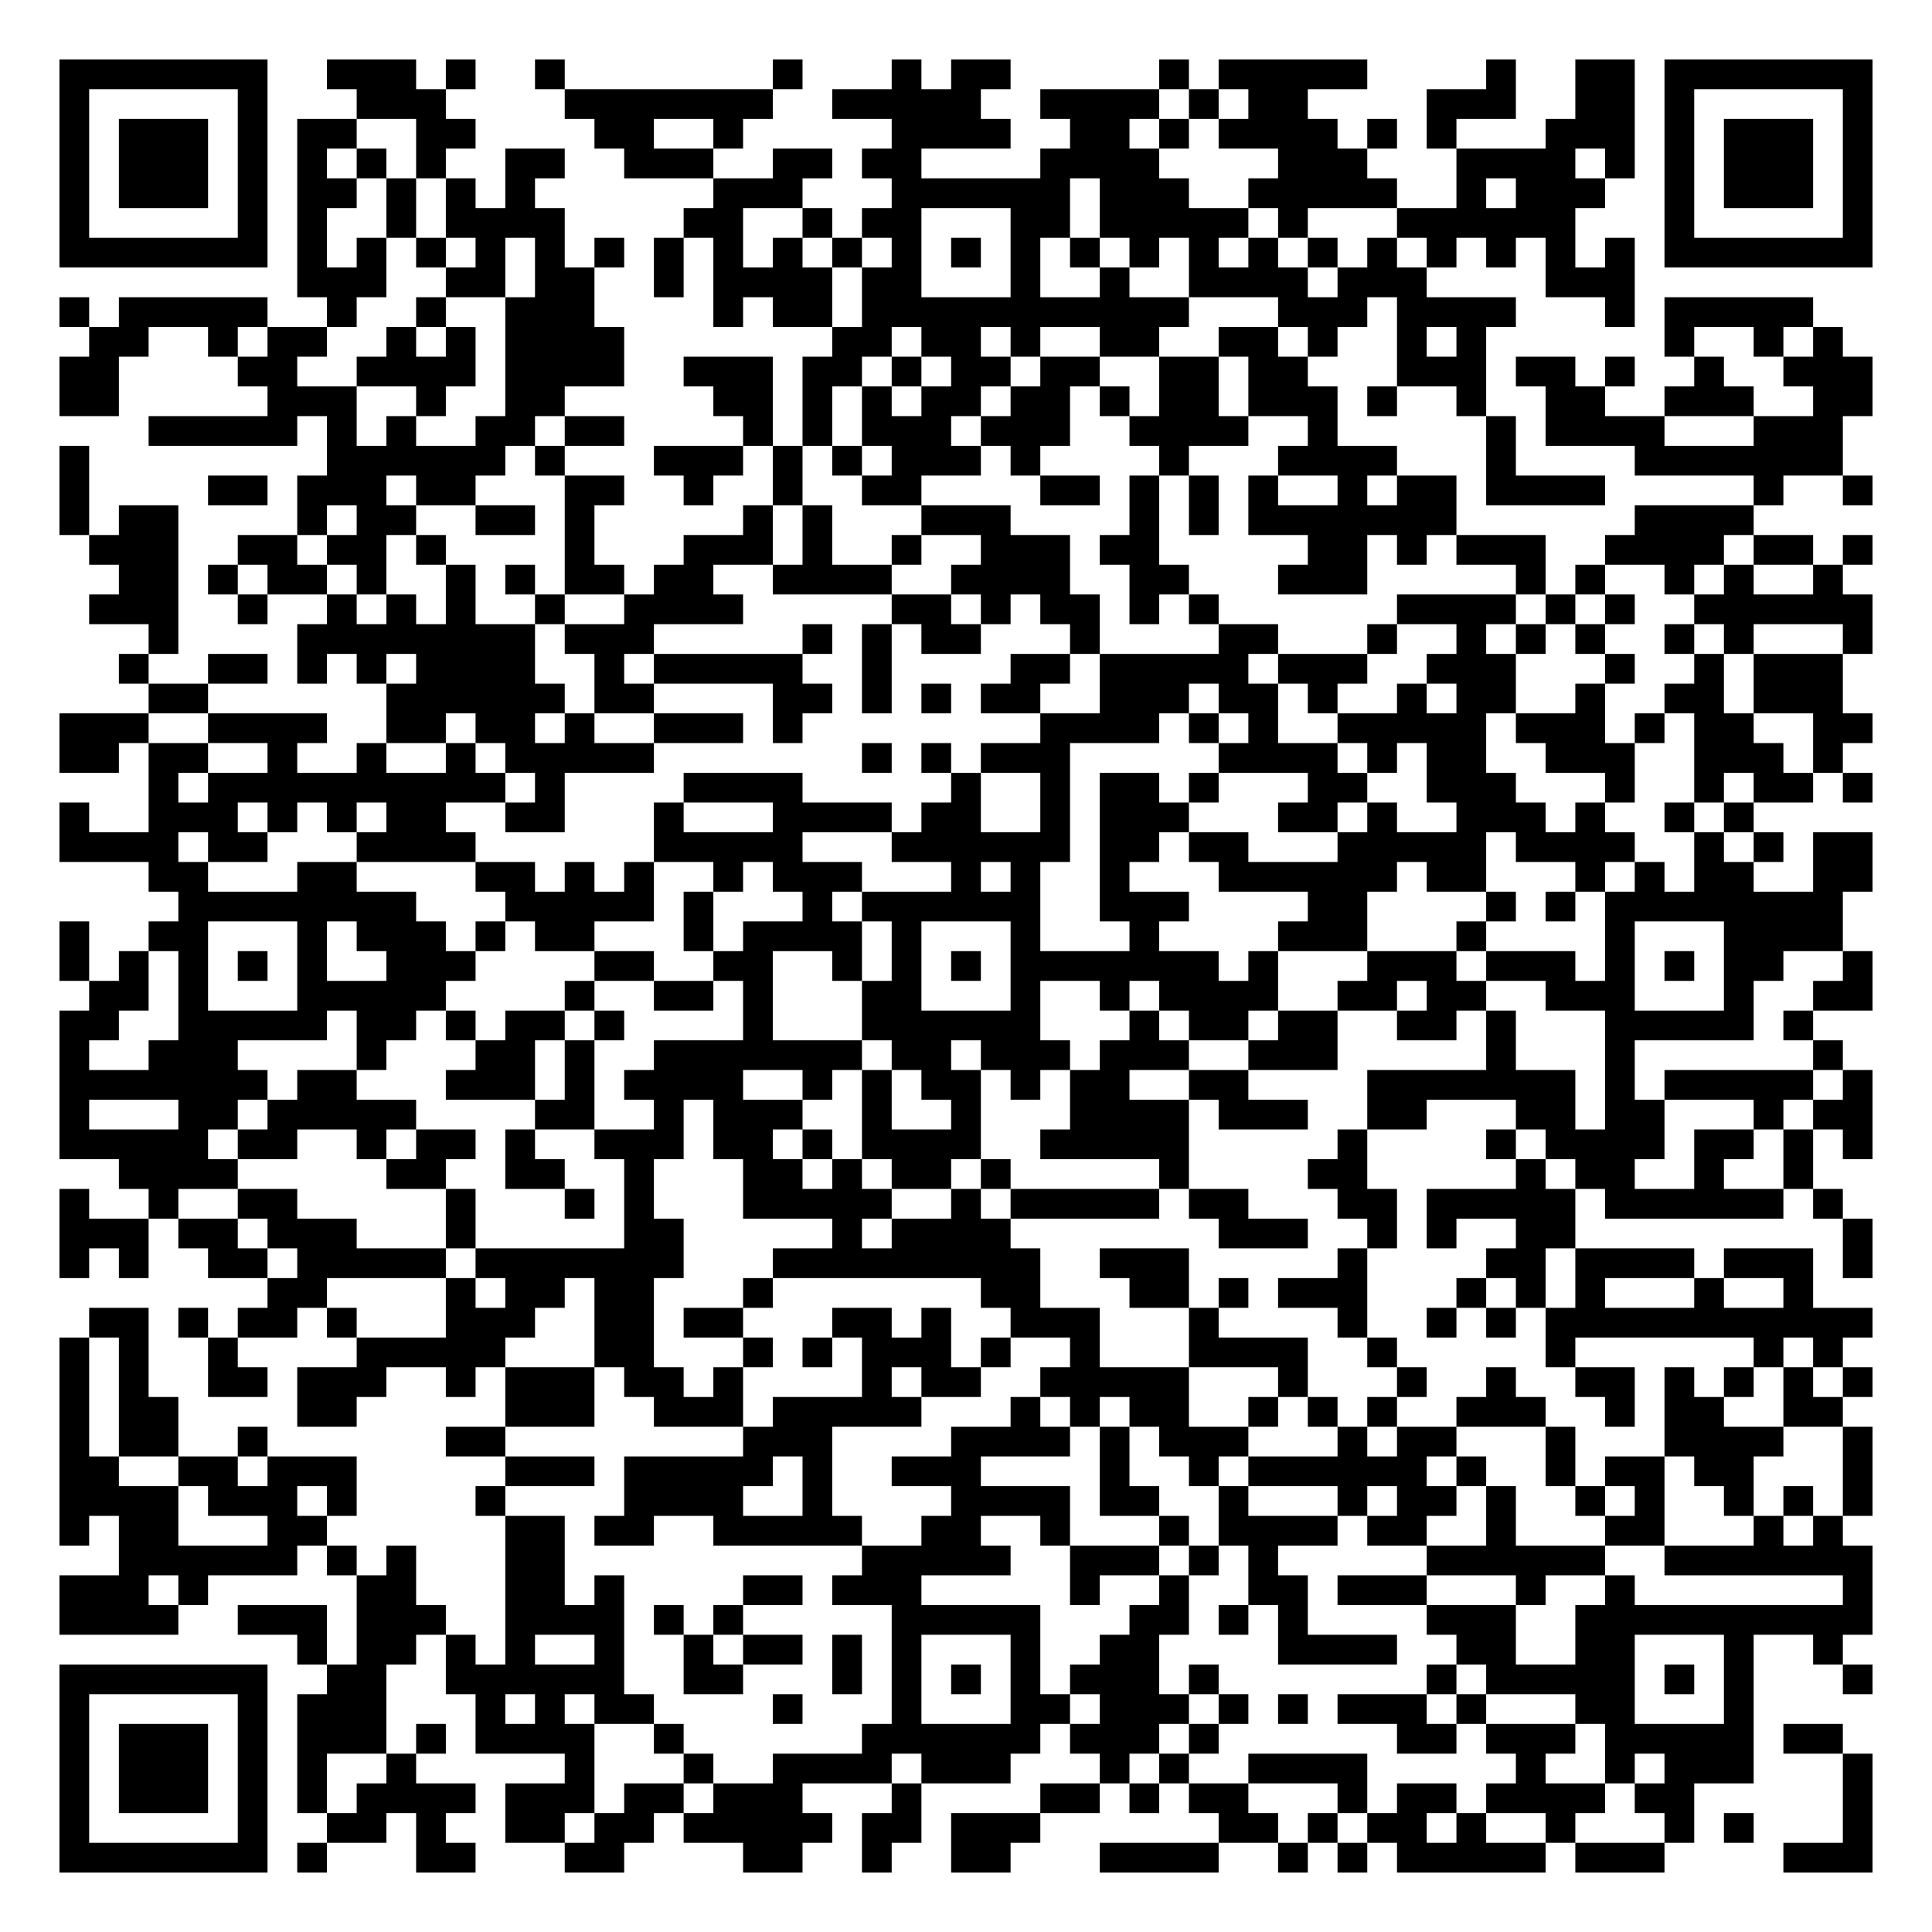
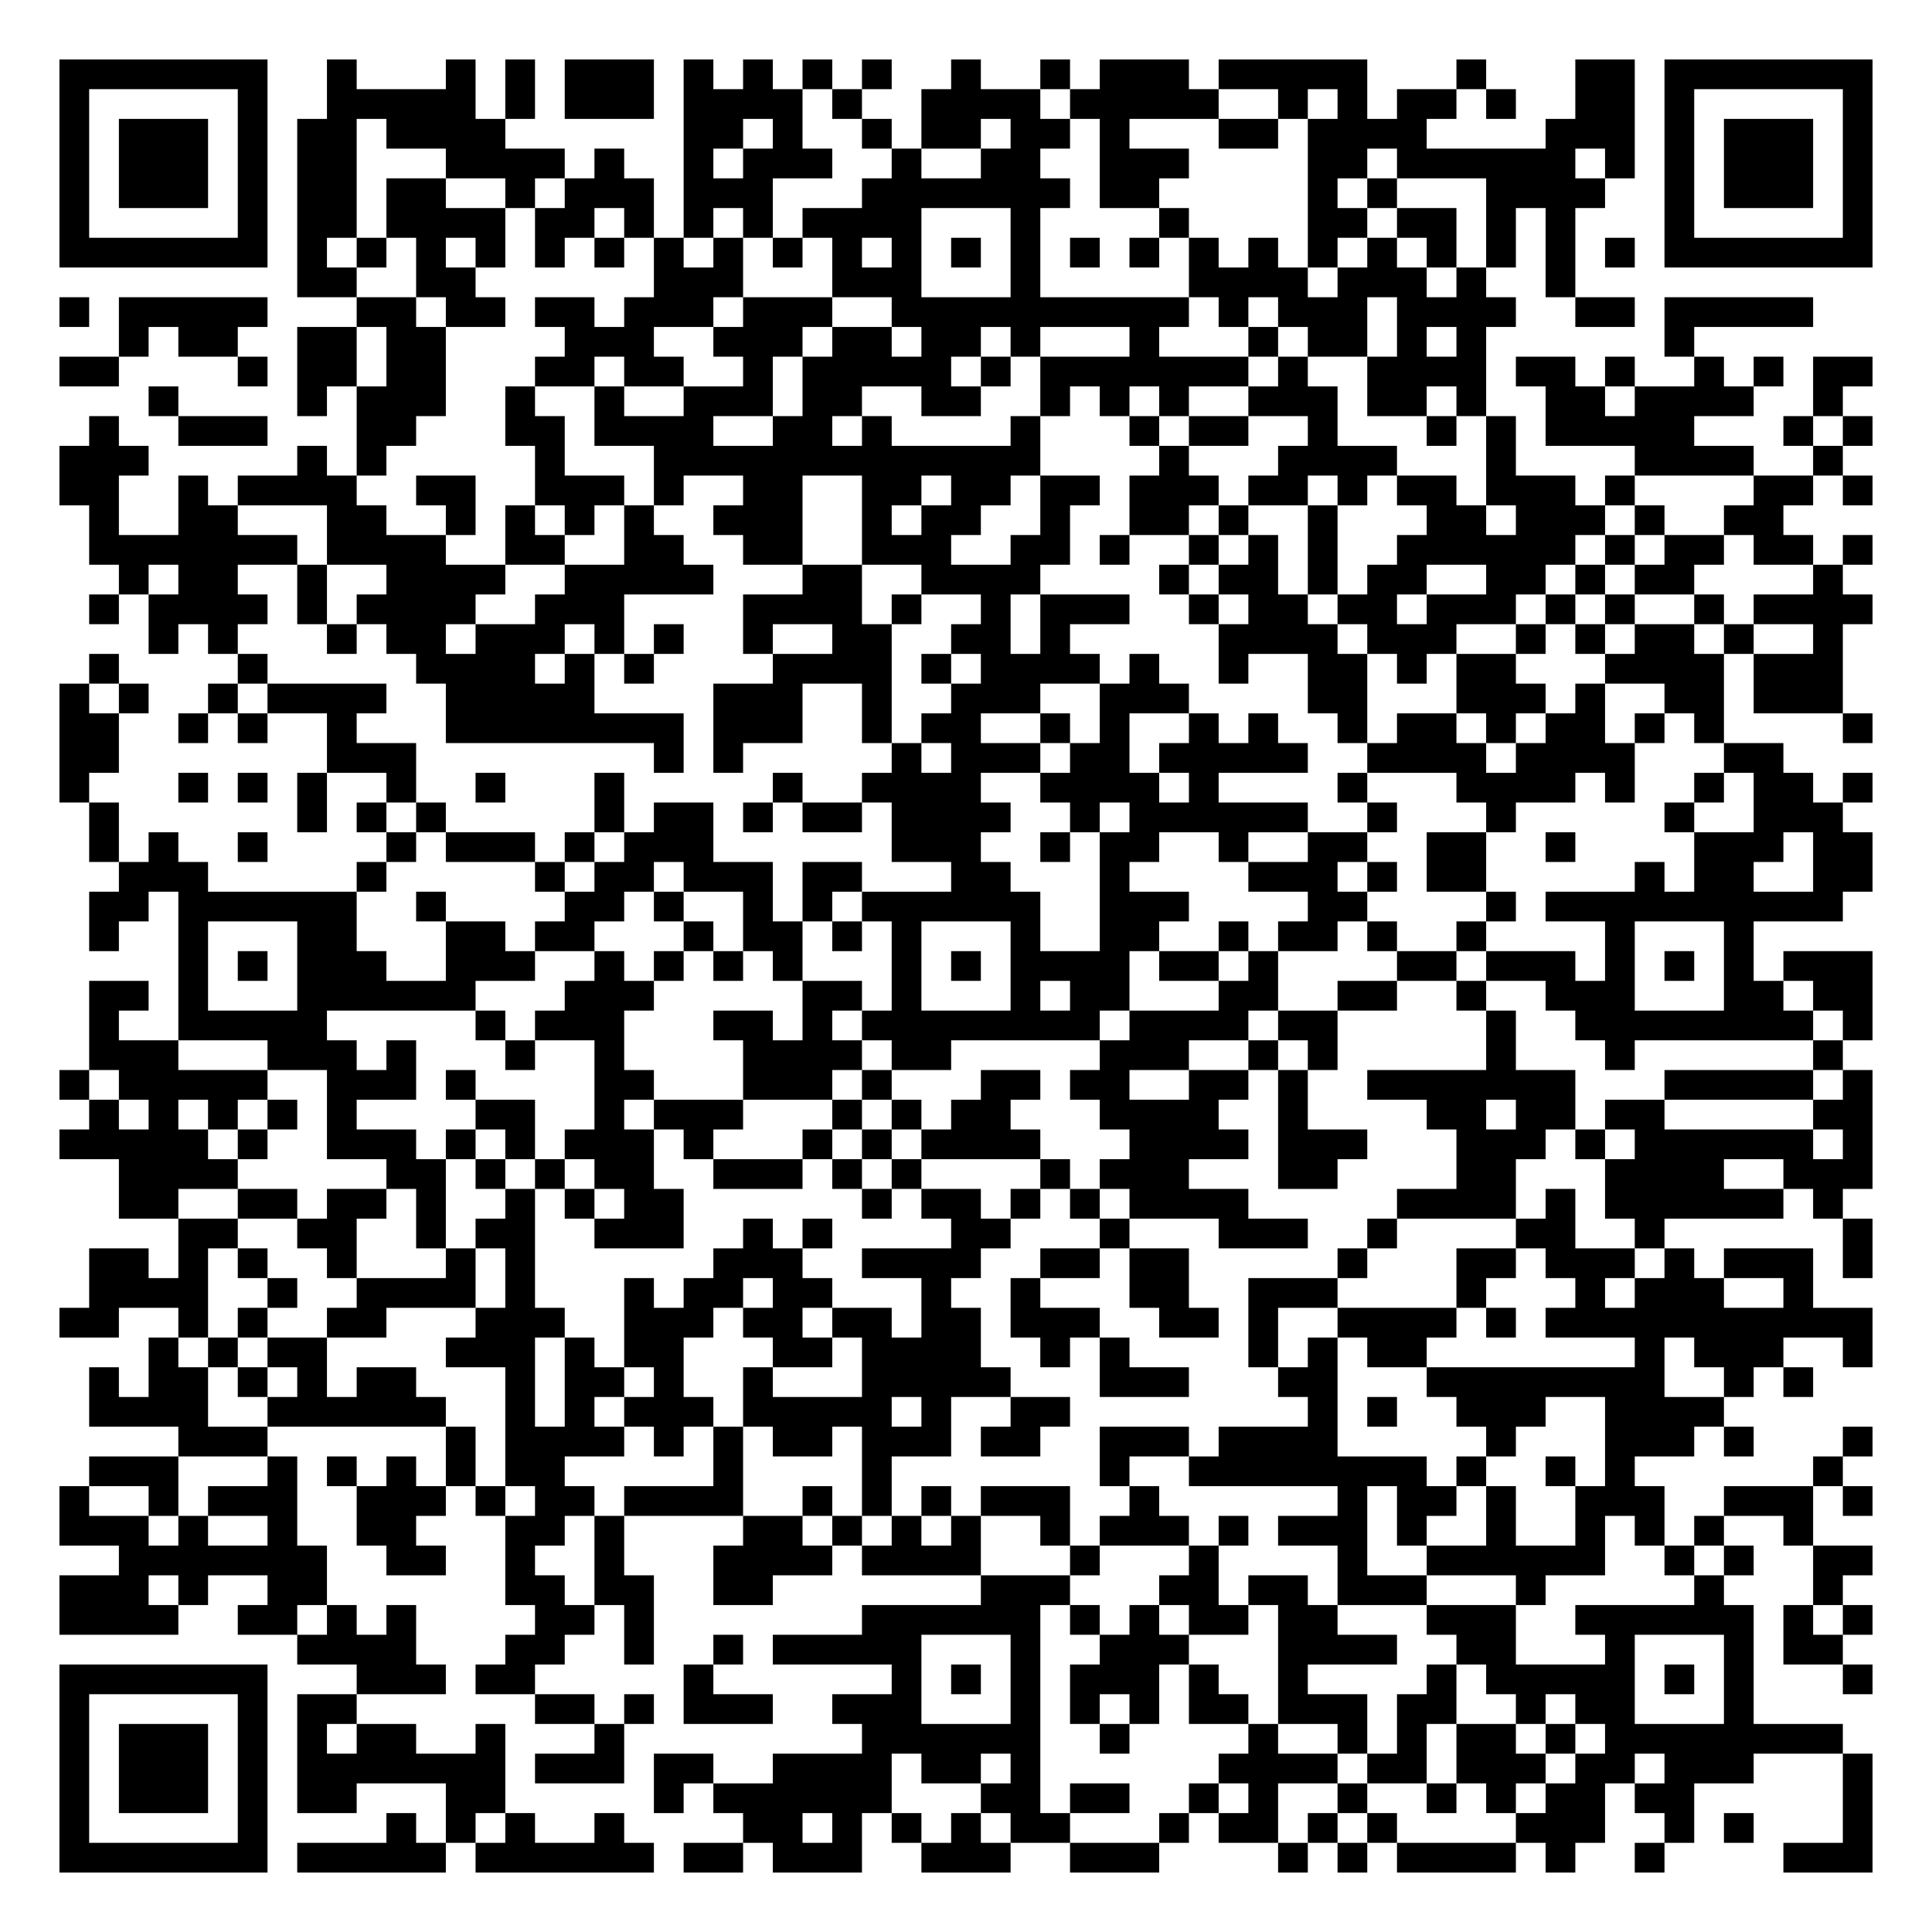
<svg xmlns="http://www.w3.org/2000/svg" width="260" height="260" class="segno">
  <g transform="scale(4)">
    <path fill="#fff" d="M0 0h65v65h-65z" />
-     <path class="qrline" stroke="#000" d="M2 2.5h7m2 0h3m1 0h1m2 0h1m7 0h1m3 0h1m1 0h2m5 0h1m1 0h5m4 0h1m2 0h2m1 0h7m-61 1h1m5 0h1m3 0h3m4 0h7m2 0h5m2 0h4m1 0h1m1 0h2m4 0h3m2 0h2m1 0h1m5 0h1m-61 1h1m1 0h3m1 0h1m1 0h2m2 0h2m4 0h2m2 0h1m5 0h4m2 0h2m1 0h1m1 0h4m1 0h1m1 0h1m3 0h3m1 0h1m1 0h3m1 0h1m-61 1h1m1 0h3m1 0h1m1 0h1m1 0h1m1 0h1m2 0h2m2 0h3m2 0h2m1 0h2m4 0h4m4 0h3m3 0h4m1 0h1m1 0h1m1 0h3m1 0h1m-61 1h1m1 0h3m1 0h1m1 0h2m1 0h1m1 0h1m1 0h1m6 0h3m3 0h6m1 0h3m2 0h5m2 0h1m1 0h3m2 0h1m1 0h3m1 0h1m-61 1h1m5 0h1m1 0h1m2 0h1m1 0h4m4 0h2m2 0h1m1 0h2m3 0h2m1 0h5m1 0h1m3 0h6m3 0h1m5 0h1m-61 1h7m1 0h1m1 0h1m1 0h1m1 0h1m1 0h1m1 0h1m1 0h1m1 0h1m1 0h1m1 0h1m1 0h1m1 0h1m1 0h1m1 0h1m1 0h1m1 0h1m1 0h1m1 0h1m1 0h1m1 0h1m1 0h1m1 0h1m1 0h1m1 0h7m-53 1h3m2 0h2m1 0h2m2 0h1m1 0h4m1 0h2m3 0h1m2 0h1m2 0h4m1 0h3m4 0h3m-53 1h1m1 0h5m2 0h1m2 0h1m2 0h3m4 0h1m1 0h2m1 0h11m3 0h3m1 0h4m3 0h1m1 0h5m-58 1h2m2 0h1m1 0h2m2 0h1m1 0h1m1 0h4m7 0h2m1 0h2m1 0h1m2 0h2m2 0h2m1 0h1m2 0h1m1 0h1m6 0h1m2 0h1m1 0h1m-60 1h2m4 0h2m2 0h4m1 0h4m2 0h3m1 0h2m1 0h1m1 0h2m1 0h2m2 0h2m1 0h2m3 0h3m1 0h2m1 0h1m2 0h1m2 0h3m-61 1h2m5 0h3m2 0h1m2 0h2m5 0h2m1 0h1m1 0h1m1 0h2m1 0h2m1 0h1m1 0h2m1 0h3m1 0h1m2 0h1m2 0h2m2 0h3m2 0h2m-58 1h5m1 0h1m1 0h1m2 0h2m1 0h2m4 0h1m1 0h1m1 0h3m1 0h3m2 0h4m2 0h1m5 0h1m1 0h4m3 0h3m-60 1h1m8 0h6m1 0h1m3 0h3m1 0h1m1 0h1m1 0h3m1 0h1m4 0h1m3 0h4m3 0h1m4 0h7m-60 1h1m4 0h2m1 0h3m1 0h2m3 0h2m2 0h1m2 0h1m2 0h2m4 0h2m1 0h1m1 0h1m1 0h1m2 0h1m1 0h2m1 0h4m5 0h1m2 0h1m-61 1h1m1 0h2m4 0h1m1 0h2m2 0h2m1 0h1m5 0h1m1 0h1m3 0h3m4 0h1m1 0h1m1 0h7m6 0h4m-56 1h3m2 0h2m1 0h2m1 0h1m4 0h1m3 0h3m1 0h1m2 0h1m2 0h3m1 0h2m5 0h2m1 0h1m1 0h3m2 0h4m1 0h2m1 0h1m-59 1h2m1 0h1m1 0h2m1 0h1m2 0h1m1 0h1m1 0h2m1 0h2m2 0h4m2 0h4m2 0h2m3 0h3m5 0h1m1 0h1m2 0h1m1 0h1m2 0h1m-59 1h3m2 0h1m2 0h1m1 0h1m1 0h1m2 0h1m2 0h4m5 0h2m1 0h1m1 0h2m1 0h1m1 0h1m6 0h4m1 0h1m1 0h1m2 0h6m-58 1h1m4 0h8m1 0h3m5 0h1m1 0h1m1 0h2m3 0h1m4 0h2m3 0h1m2 0h1m1 0h1m1 0h1m2 0h1m1 0h1m3 0h1m-59 1h1m2 0h2m1 0h1m1 0h1m1 0h4m2 0h1m1 0h5m2 0h1m4 0h2m1 0h5m1 0h3m2 0h3m3 0h1m2 0h1m1 0h3m-57 1h2m6 0h6m1 0h2m4 0h2m1 0h1m1 0h1m1 0h2m2 0h3m1 0h2m1 0h1m2 0h1m1 0h2m2 0h1m2 0h2m1 0h3m-60 1h3m2 0h4m2 0h2m1 0h2m1 0h1m2 0h3m1 0h1m8 0h4m1 0h1m1 0h1m2 0h5m1 0h3m1 0h1m1 0h2m2 0h2m-61 1h2m1 0h2m2 0h1m2 0h1m2 0h1m1 0h5m7 0h1m1 0h1m1 0h3m5 0h4m1 0h1m1 0h2m2 0h3m2 0h3m1 0h1m-57 1h1m1 0h10m1 0h1m4 0h4m5 0h1m2 0h1m1 0h2m1 0h1m3 0h2m2 0h3m3 0h1m2 0h1m1 0h2m1 0h1m-61 1h1m2 0h3m1 0h1m1 0h1m1 0h2m2 0h2m3 0h1m3 0h4m1 0h2m2 0h1m1 0h3m3 0h2m1 0h1m2 0h3m1 0h1m2 0h1m1 0h1m-57 1h4m1 0h2m3 0h4m6 0h5m3 0h6m1 0h2m1 0h2m3 0h5m1 0h4m2 0h1m1 0h1m1 0h2m-58 1h2m3 0h2m4 0h2m1 0h1m1 0h1m2 0h1m1 0h3m3 0h1m1 0h1m2 0h1m3 0h6m1 0h2m3 0h1m1 0h1m1 0h2m2 0h2m-57 1h8m3 0h5m1 0h1m3 0h1m1 0h6m2 0h3m4 0h2m4 0h1m1 0h1m1 0h8m-60 1h1m2 0h2m3 0h1m1 0h3m1 0h1m1 0h2m3 0h1m1 0h4m1 0h1m3 0h1m3 0h1m4 0h3m3 0h1m4 0h1m3 0h4m-60 1h1m1 0h1m1 0h1m1 0h1m1 0h1m2 0h3m4 0h2m2 0h2m2 0h1m1 0h1m1 0h1m1 0h7m1 0h1m3 0h3m1 0h3m1 0h1m1 0h1m1 0h2m2 0h1m-60 1h2m1 0h1m3 0h5m4 0h1m2 0h2m1 0h1m3 0h2m3 0h1m2 0h1m1 0h4m2 0h2m1 0h2m2 0h3m3 0h1m2 0h2m-61 1h2m2 0h5m1 0h2m1 0h1m1 0h2m1 0h1m4 0h1m3 0h6m3 0h1m1 0h2m1 0h2m2 0h2m1 0h1m3 0h5m1 0h1m-59 1h1m2 0h3m4 0h1m3 0h2m1 0h1m2 0h7m1 0h2m1 0h3m1 0h3m2 0h3m5 0h1m3 0h1m6 0h1m-60 1h7m1 0h2m3 0h3m1 0h1m1 0h4m2 0h1m1 0h1m1 0h2m1 0h1m1 0h2m2 0h2m4 0h7m1 0h1m1 0h5m1 0h1m-61 1h1m3 0h2m1 0h5m4 0h2m2 0h1m1 0h3m2 0h1m2 0h1m3 0h4m1 0h3m2 0h2m3 0h2m1 0h2m3 0h1m1 0h2m-61 1h5m1 0h2m2 0h1m1 0h2m1 0h1m2 0h3m1 0h2m1 0h1m1 0h4m2 0h5m5 0h1m4 0h1m1 0h4m1 0h2m1 0h1m1 0h1m-59 1h4m5 0h2m2 0h2m2 0h1m3 0h2m1 0h1m1 0h2m1 0h1m5 0h1m4 0h2m5 0h1m1 0h2m2 0h1m2 0h1m-59 1h1m2 0h1m2 0h2m5 0h1m3 0h1m1 0h1m3 0h5m2 0h1m1 0h5m1 0h2m3 0h2m1 0h5m1 0h6m1 0h1m-60 1h3m1 0h2m1 0h3m3 0h1m5 0h2m5 0h1m1 0h4m7 0h3m2 0h1m1 0h1m2 0h2m9 0h1m-61 1h1m1 0h1m2 0h2m1 0h5m1 0h7m3 0h9m2 0h3m5 0h1m4 0h2m1 0h4m1 0h3m1 0h1m-54 1h2m4 0h1m1 0h2m1 0h2m3 0h1m7 0h2m3 0h2m1 0h1m1 0h3m3 0h1m1 0h1m1 0h1m3 0h1m2 0h1m-58 1h2m1 0h1m1 0h2m1 0h1m3 0h3m2 0h2m1 0h2m3 0h2m1 0h1m2 0h3m3 0h1m4 0h1m2 0h1m1 0h1m1 0h11m-61 1h1m1 0h1m2 0h1m4 0h5m3 0h2m3 0h1m1 0h1m1 0h3m1 0h1m2 0h1m3 0h4m2 0h1m5 0h1m6 0h1m1 0h1m-60 1h1m1 0h1m2 0h2m1 0h3m2 0h1m1 0h3m1 0h2m1 0h1m4 0h1m1 0h2m2 0h5m3 0h1m3 0h1m2 0h1m2 0h2m1 0h1m1 0h1m1 0h1m1 0h1m-61 1h1m1 0h2m4 0h2m5 0h3m2 0h3m1 0h5m3 0h1m1 0h1m1 0h2m2 0h1m1 0h1m1 0h1m2 0h3m2 0h1m1 0h2m2 0h2m-60 1h1m1 0h2m2 0h1m6 0h2m8 0h3m4 0h4m1 0h1m1 0h3m3 0h1m1 0h2m3 0h1m3 0h4m2 0h1m-61 1h2m2 0h2m1 0h3m5 0h3m1 0h5m1 0h1m2 0h3m4 0h1m2 0h1m1 0h6m1 0h1m2 0h1m1 0h2m1 0h2m3 0h1m-61 1h4m1 0h3m1 0h1m4 0h1m4 0h4m2 0h1m4 0h4m1 0h2m2 0h1m3 0h1m1 0h2m1 0h1m2 0h1m1 0h1m2 0h1m1 0h1m1 0h1m-61 1h1m1 0h2m3 0h2m6 0h2m1 0h2m2 0h5m2 0h2m2 0h1m3 0h1m1 0h4m1 0h2m2 0h1m3 0h2m3 0h1m1 0h1m-58 1h6m1 0h1m1 0h1m3 0h2m10 0h5m2 0h3m1 0h1m1 0h1m5 0h6m2 0h7m-61 1h3m1 0h1m5 0h2m3 0h2m1 0h1m4 0h2m1 0h3m5 0h1m2 0h1m2 0h2m1 0h3m3 0h1m2 0h1m7 0h1m-61 1h4m2 0h3m1 0h3m2 0h4m1 0h1m1 0h1m5 0h5m3 0h2m1 0h1m1 0h1m4 0h3m2 0h10m-53 1h1m1 0h2m1 0h1m1 0h1m2 0h1m2 0h1m1 0h2m1 0h1m1 0h1m3 0h1m2 0h2m4 0h4m2 0h2m2 0h2m3 0h1m2 0h1m-60 1h7m2 0h2m2 0h6m2 0h2m3 0h1m1 0h1m1 0h1m1 0h1m1 0h3m1 0h1m7 0h1m1 0h5m1 0h1m1 0h1m3 0h1m-61 1h1m5 0h1m1 0h3m3 0h1m1 0h1m1 0h2m4 0h1m3 0h1m3 0h2m1 0h3m1 0h1m1 0h1m1 0h3m1 0h1m3 0h2m3 0h1m-57 1h1m1 0h3m1 0h1m1 0h3m1 0h1m1 0h4m2 0h1m6 0h6m1 0h3m1 0h1m6 0h2m1 0h3m1 0h5m1 0h2m-60 1h1m1 0h3m1 0h1m1 0h1m2 0h1m5 0h1m3 0h1m2 0h4m1 0h3m3 0h1m1 0h1m2 0h4m5 0h1m2 0h1m1 0h3m3 0h1m-61 1h1m1 0h3m1 0h1m1 0h1m1 0h4m1 0h3m1 0h2m1 0h3m3 0h1m4 0h2m1 0h1m1 0h2m3 0h1m1 0h2m1 0h4m1 0h2m5 0h1m-61 1h1m5 0h1m2 0h2m1 0h1m2 0h2m1 0h2m1 0h5m1 0h2m1 0h3m6 0h2m1 0h1m1 0h2m1 0h1m2 0h1m3 0h1m1 0h1m3 0h1m-61 1h7m1 0h1m3 0h2m3 0h2m4 0h2m2 0h1m2 0h2m3 0h4m2 0h1m1 0h1m1 0h5m1 0h3m4 0h3" />
+     <path class="qrline" stroke="#000" d="M2 2.5h7m2 0h1m3 0h1m1 0h1m1 0h3m1 0h1m1 0h1m1 0h1m1 0h1m2 0h1m2 0h1m1 0h3m1 0h5m3 0h1m3 0h2m1 0h7m-61 1h1m5 0h1m2 0h5m1 0h1m1 0h3m1 0h4m1 0h1m2 0h4m1 0h5m2 0h1m1 0h1m1 0h2m1 0h1m2 0h2m1 0h1m5 0h1m-61 1h1m1 0h3m1 0h1m1 0h2m1 0h4m6 0h2m1 0h1m2 0h1m1 0h2m1 0h2m1 0h1m3 0h2m1 0h4m4 0h3m1 0h1m1 0h3m1 0h1m-61 1h1m1 0h3m1 0h1m1 0h2m3 0h4m1 0h1m2 0h1m1 0h3m2 0h1m2 0h2m2 0h3m4 0h2m1 0h6m1 0h1m1 0h1m1 0h3m1 0h1m-61 1h1m1 0h3m1 0h1m1 0h2m1 0h2m2 0h1m1 0h3m1 0h3m3 0h7m1 0h2m5 0h1m1 0h1m3 0h4m2 0h1m1 0h3m1 0h1m-61 1h1m5 0h1m1 0h2m1 0h4m1 0h2m1 0h1m1 0h1m1 0h1m1 0h4m3 0h1m4 0h1m4 0h2m1 0h2m1 0h1m1 0h1m3 0h1m5 0h1m-61 1h7m1 0h1m1 0h1m1 0h1m1 0h1m1 0h1m1 0h1m1 0h1m1 0h1m1 0h1m1 0h1m1 0h1m1 0h1m1 0h1m1 0h1m1 0h1m1 0h1m1 0h1m1 0h1m1 0h1m1 0h1m1 0h1m1 0h1m1 0h1m1 0h7m-53 1h2m2 0h2m6 0h3m3 0h3m3 0h1m5 0h4m1 0h3m1 0h1m2 0h1m-51 1h1m1 0h5m3 0h2m1 0h2m1 0h2m1 0h3m1 0h3m2 0h10m1 0h1m1 0h3m1 0h4m2 0h2m1 0h5m-57 1h1m1 0h2m2 0h2m1 0h2m4 0h3m2 0h3m1 0h2m1 0h2m1 0h1m3 0h1m3 0h1m1 0h2m1 0h1m1 0h1m6 0h1m-55 1h2m4 0h1m1 0h2m1 0h2m3 0h2m1 0h2m2 0h1m1 0h5m1 0h1m1 0h7m1 0h1m2 0h4m1 0h2m1 0h1m2 0h1m1 0h1m1 0h2m-58 1h1m4 0h1m1 0h3m2 0h1m2 0h1m2 0h3m1 0h2m2 0h2m2 0h1m1 0h1m1 0h1m2 0h3m1 0h2m1 0h1m2 0h2m1 0h4m2 0h1m-59 1h1m2 0h3m3 0h2m3 0h2m1 0h4m2 0h2m1 0h1m4 0h1m3 0h1m1 0h2m2 0h1m3 0h1m1 0h1m1 0h5m3 0h1m1 0h1m-61 1h3m5 0h1m1 0h1m5 0h1m3 0h13m4 0h1m3 0h4m3 0h1m4 0h4m2 0h1m-60 1h2m2 0h1m1 0h4m2 0h2m2 0h3m1 0h1m2 0h2m2 0h2m1 0h2m1 0h2m1 0h3m1 0h2m1 0h1m1 0h2m1 0h3m1 0h1m4 0h2m1 0h1m-60 1h1m2 0h2m3 0h2m2 0h1m1 0h1m1 0h1m1 0h1m2 0h3m2 0h1m1 0h2m2 0h1m2 0h2m1 0h1m2 0h1m3 0h2m1 0h3m1 0h1m2 0h2m-57 1h7m1 0h4m2 0h2m2 0h2m2 0h2m2 0h3m2 0h2m1 0h1m2 0h1m1 0h1m1 0h1m2 0h6m1 0h1m1 0h2m1 0h2m1 0h1m-59 1h1m1 0h2m2 0h1m2 0h4m2 0h5m3 0h2m2 0h4m4 0h1m1 0h2m1 0h1m1 0h2m2 0h2m1 0h1m1 0h2m4 0h1m-59 1h1m1 0h4m1 0h1m1 0h4m2 0h3m4 0h4m1 0h1m2 0h1m1 0h3m2 0h1m1 0h2m1 0h2m1 0h3m1 0h1m1 0h1m2 0h1m1 0h4m-58 1h1m1 0h1m3 0h1m1 0h2m1 0h3m1 0h1m1 0h1m2 0h1m2 0h2m2 0h2m1 0h1m5 0h4m1 0h3m2 0h1m1 0h1m1 0h2m1 0h1m2 0h1m-59 1h1m4 0h1m5 0h4m1 0h1m1 0h1m4 0h4m1 0h1m1 0h4m1 0h1m2 0h1m2 0h2m1 0h1m1 0h2m3 0h4m1 0h3m-60 1h1m1 0h1m2 0h1m1 0h4m2 0h5m4 0h3m2 0h1m2 0h3m2 0h3m4 0h2m3 0h3m1 0h1m2 0h2m1 0h3m-60 1h2m2 0h1m1 0h1m2 0h1m3 0h8m1 0h3m2 0h1m1 0h2m2 0h1m1 0h1m2 0h1m1 0h1m2 0h1m1 0h2m1 0h1m1 0h2m1 0h1m1 0h1m4 0h1m-61 1h2m7 0h3m8 0h1m1 0h1m5 0h1m1 0h3m1 0h2m1 0h5m2 0h4m1 0h4m3 0h2m-58 1h1m3 0h1m1 0h1m1 0h1m2 0h1m2 0h1m3 0h1m5 0h1m2 0h4m2 0h4m1 0h1m4 0h1m3 0h4m1 0h1m2 0h1m1 0h2m1 0h1m-60 1h1m6 0h1m1 0h1m1 0h1m5 0h1m1 0h2m1 0h1m1 0h2m1 0h4m2 0h1m1 0h6m2 0h1m3 0h1m5 0h1m2 0h3m-59 1h1m1 0h1m2 0h1m4 0h1m1 0h3m1 0h1m1 0h3m6 0h3m2 0h1m1 0h2m2 0h1m2 0h2m2 0h2m2 0h1m4 0h3m1 0h2m-59 1h3m5 0h1m5 0h1m1 0h2m1 0h3m1 0h2m3 0h2m3 0h1m4 0h3m1 0h1m1 0h2m5 0h1m1 0h2m2 0h2m-60 1h2m1 0h6m2 0h1m4 0h2m1 0h1m2 0h1m1 0h1m1 0h6m2 0h3m4 0h2m4 0h1m1 0h10m-59 1h1m2 0h1m3 0h2m3 0h2m1 0h2m3 0h1m1 0h2m1 0h1m1 0h1m3 0h1m2 0h2m2 0h1m1 0h2m1 0h1m2 0h1m4 0h1m3 0h1m-53 1h1m1 0h1m1 0h3m2 0h3m2 0h1m1 0h1m1 0h1m1 0h1m3 0h1m1 0h1m1 0h4m1 0h2m1 0h1m4 0h2m1 0h3m1 0h1m1 0h1m1 0h1m1 0h3m-60 1h2m1 0h1m3 0h6m3 0h3m5 0h2m1 0h1m3 0h1m1 0h2m3 0h2m2 0h2m2 0h1m2 0h3m3 0h2m1 0h2m-60 1h1m2 0h5m5 0h1m1 0h3m3 0h2m1 0h1m1 0h8m1 0h4m1 0h2m5 0h1m2 0h8m1 0h1m-60 1h3m3 0h3m1 0h1m3 0h1m2 0h1m4 0h4m1 0h2m5 0h3m2 0h1m1 0h1m5 0h1m3 0h1m6 0h1m-60 1h1m1 0h5m2 0h3m1 0h1m4 0h2m3 0h3m1 0h1m3 0h2m1 0h2m2 0h2m1 0h1m2 0h7m3 0h5m1 0h1m-60 1h1m1 0h1m1 0h1m1 0h1m1 0h1m4 0h2m2 0h1m1 0h3m3 0h1m1 0h1m1 0h2m3 0h4m2 0h1m4 0h2m1 0h2m1 0h2m5 0h2m-61 1h5m1 0h1m2 0h3m1 0h1m1 0h1m1 0h3m1 0h1m3 0h1m1 0h1m1 0h4m3 0h4m1 0h3m3 0h3m1 0h1m1 0h6m1 0h1m-59 1h4m5 0h2m1 0h1m1 0h1m1 0h2m2 0h3m1 0h1m1 0h1m4 0h1m1 0h3m3 0h2m4 0h2m3 0h4m2 0h3m-59 1h2m2 0h2m1 0h2m1 0h1m2 0h1m1 0h1m1 0h2m6 0h1m1 0h2m1 0h1m1 0h1m1 0h4m5 0h4m1 0h1m1 0h6m1 0h1m-56 1h2m2 0h2m2 0h1m1 0h2m2 0h3m2 0h1m1 0h1m4 0h2m3 0h1m3 0h3m2 0h1m4 0h2m2 0h1m6 0h1m-60 1h2m1 0h1m1 0h1m2 0h1m3 0h1m1 0h1m6 0h3m2 0h4m2 0h2m1 0h2m5 0h1m3 0h2m1 0h3m1 0h1m1 0h3m1 0h1m-60 1h4m2 0h1m2 0h4m1 0h1m3 0h1m1 0h2m1 0h2m3 0h1m2 0h1m3 0h2m2 0h3m4 0h1m3 0h1m1 0h3m2 0h1m-59 1h2m2 0h1m1 0h1m2 0h2m3 0h3m2 0h3m1 0h2m1 0h2m1 0h2m1 0h3m2 0h2m1 0h1m2 0h4m1 0h1m1 0h11m-58 1h1m1 0h1m1 0h2m4 0h3m1 0h1m1 0h2m3 0h2m1 0h4m2 0h1m1 0h1m4 0h1m1 0h1m1 0h2m7 0h1m1 0h3m2 0h1m-60 1h1m1 0h2m1 0h1m1 0h1m1 0h2m3 0h1m1 0h2m1 0h1m2 0h1m3 0h5m3 0h3m3 0h2m3 0h8m2 0h1m1 0h1m-58 1h4m2 0h6m2 0h1m1 0h1m1 0h3m1 0h5m1 0h1m2 0h2m8 0h1m1 0h1m2 0h3m2 0h4m-52 1h3m6 0h1m1 0h4m1 0h1m1 0h1m1 0h2m1 0h3m1 0h2m2 0h3m1 0h4m5 0h1m3 0h3m1 0h1m3 0h1m-60 1h3m3 0h1m1 0h1m1 0h1m1 0h1m1 0h2m5 0h1m4 0h1m7 0h1m2 0h8m1 0h1m2 0h1m1 0h1m6 0h1m-60 1h1m2 0h1m1 0h3m2 0h3m1 0h1m1 0h2m1 0h4m2 0h1m1 0h1m1 0h1m1 0h3m2 0h1m6 0h1m1 0h2m1 0h1m2 0h3m2 0h3m1 0h1m-61 1h3m1 0h1m2 0h1m2 0h2m3 0h2m1 0h1m4 0h2m1 0h1m1 0h1m1 0h1m2 0h1m1 0h3m1 0h1m1 0h3m1 0h1m2 0h1m2 0h1m1 0h1m1 0h1m2 0h1m-57 1h7m2 0h2m2 0h1m2 0h1m3 0h4m1 0h4m3 0h1m3 0h1m4 0h1m2 0h6m2 0h1m1 0h1m2 0h2m-61 1h3m1 0h1m2 0h2m6 0h2m1 0h2m2 0h2m7 0h3m3 0h2m1 0h2m1 0h3m3 0h1m5 0h1m3 0h1m-60 1h4m2 0h2m1 0h1m1 0h1m4 0h2m1 0h1m7 0h6m1 0h1m1 0h1m1 0h2m1 0h2m3 0h3m2 0h6m1 0h1m1 0h1m-53 1h4m3 0h2m2 0h1m2 0h1m1 0h5m3 0h1m2 0h3m3 0h4m2 0h2m3 0h1m3 0h1m1 0h2m-60 1h7m3 0h3m1 0h2m5 0h1m6 0h1m1 0h1m1 0h1m1 0h3m1 0h1m2 0h1m4 0h1m1 0h5m1 0h1m1 0h1m3 0h1m-61 1h1m5 0h1m1 0h2m6 0h2m1 0h1m1 0h3m2 0h3m3 0h1m1 0h1m1 0h1m1 0h2m1 0h3m1 0h2m2 0h1m1 0h2m3 0h1m-57 1h1m1 0h3m1 0h1m1 0h1m1 0h2m2 0h1m3 0h1m8 0h6m2 0h1m4 0h1m2 0h1m1 0h1m1 0h2m1 0h1m1 0h8m-60 1h1m1 0h3m1 0h1m1 0h7m1 0h3m1 0h2m2 0h4m1 0h2m1 0h1m6 0h4m1 0h2m1 0h3m1 0h2m1 0h3m3 0h1m-61 1h1m1 0h3m1 0h1m1 0h2m3 0h2m5 0h1m1 0h6m3 0h2m1 0h2m2 0h1m1 0h1m2 0h1m2 0h1m1 0h1m1 0h2m1 0h2m5 0h1m-61 1h1m5 0h1m4 0h1m1 0h1m1 0h1m2 0h1m4 0h2m1 0h1m1 0h1m1 0h1m1 0h2m3 0h1m1 0h2m1 0h1m1 0h1m4 0h3m2 0h1m1 0h1m3 0h1m-61 1h7m1 0h5m1 0h6m1 0h2m1 0h3m2 0h3m2 0h3m4 0h1m1 0h1m1 0h4m1 0h1m2 0h1m4 0h3" />
  </g>
</svg>
